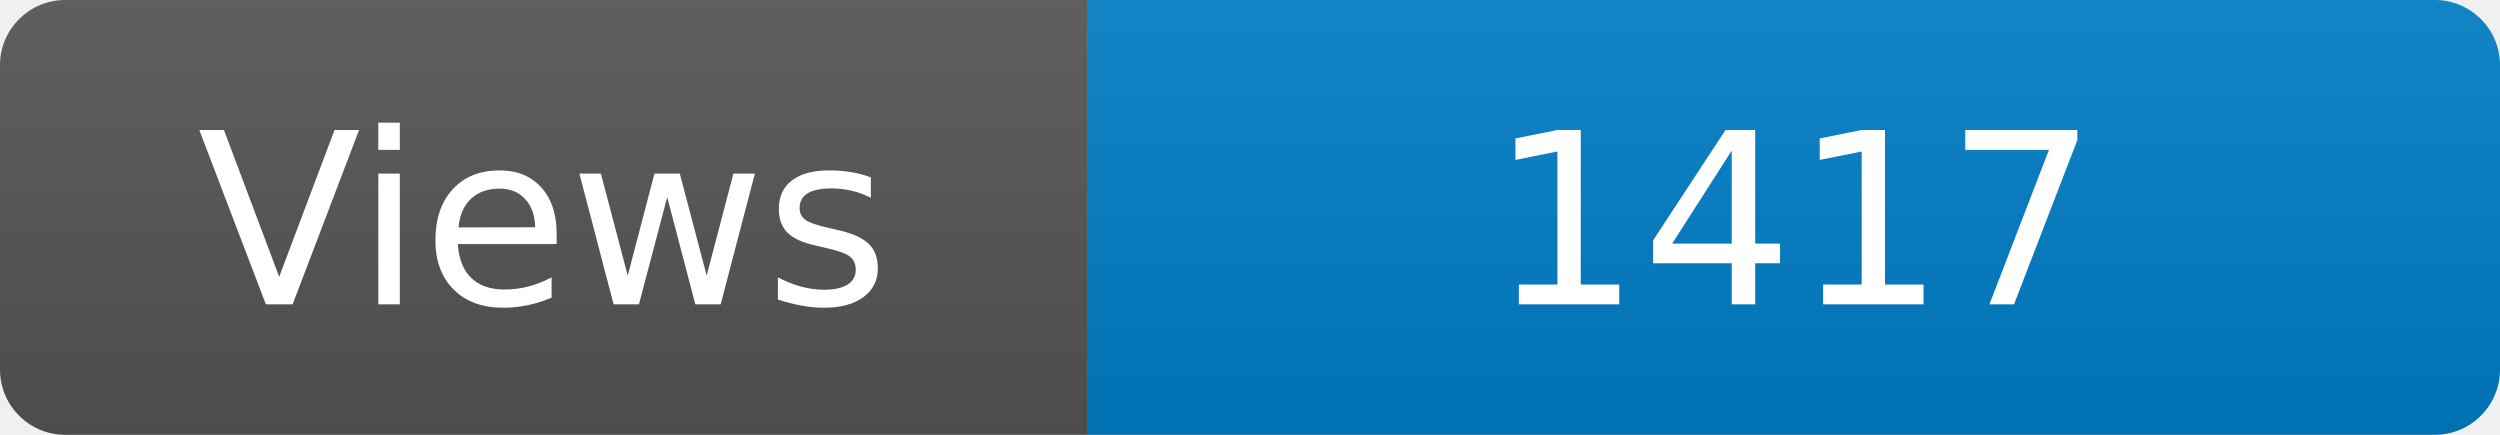
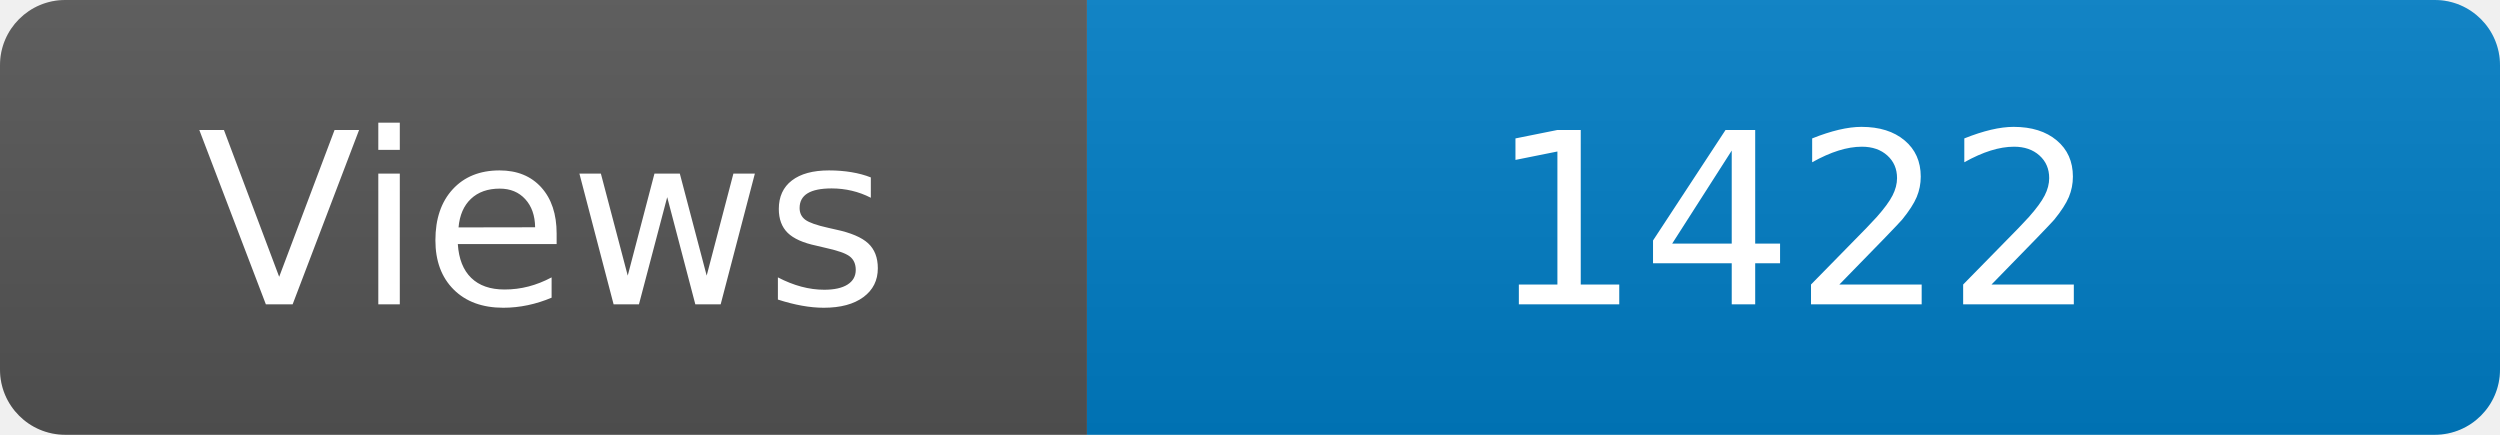
<svg xmlns="http://www.w3.org/2000/svg" width="115" height="20" role="img" aria-label="Maintained?: yes">
  <linearGradient id="s" x2="0" y2="100%">
    <stop offset="0" stop-color="#bbb" stop-opacity=".1" />
    <stop offset="1" stop-opacity=".1" />
  </linearGradient>
  <clipPath id="r">
    <rect width="115" height="20" rx="3" fill="#fff" />
  </clipPath>
  <g clip-path="url(#r)">
    <rect width="50" height="20" fill="#555" />
    <rect x="50" width="160" height="20" fill="#007ec6" />
    <rect width="115" height="20" fill="url(#s)" />
  </g>
  <g fill="#fff" text-anchor="middle" font-family="Verdana,Geneva,DejaVu Sans,sans-serif" font-size="110">
    <text x="250" y="140" transform="scale(.1)" fill="#fff">Views</text>
-     <text x="825" y="140" transform="scale(.1)" fill="#fff">1417</text>
+     <text x="825" y="140" transform="scale(.1)" fill="#fff">1422</text>
  </g>
</svg>
